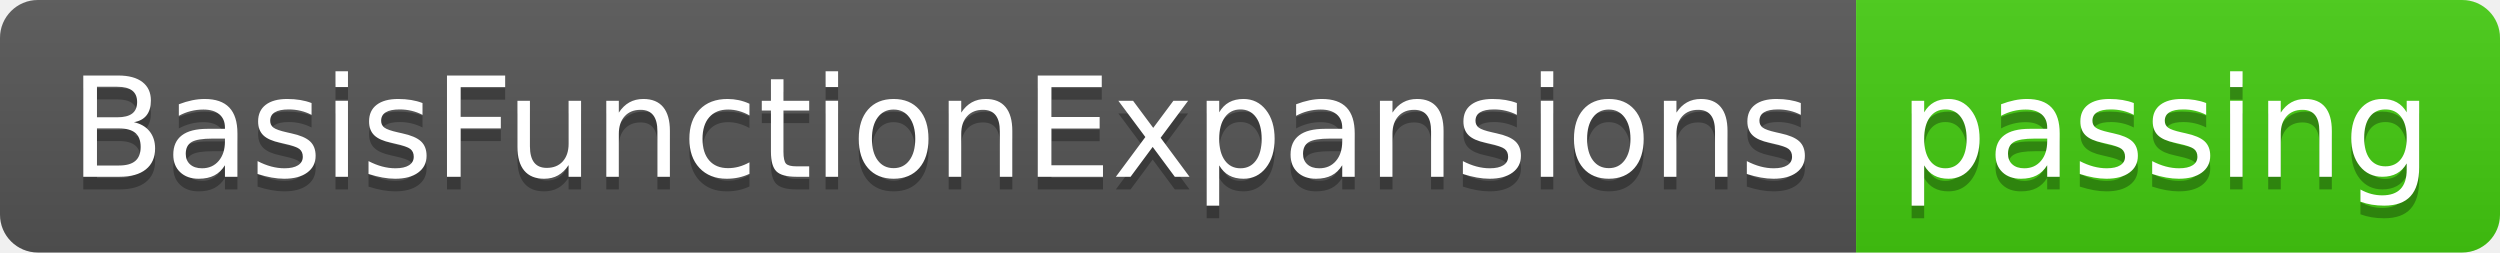
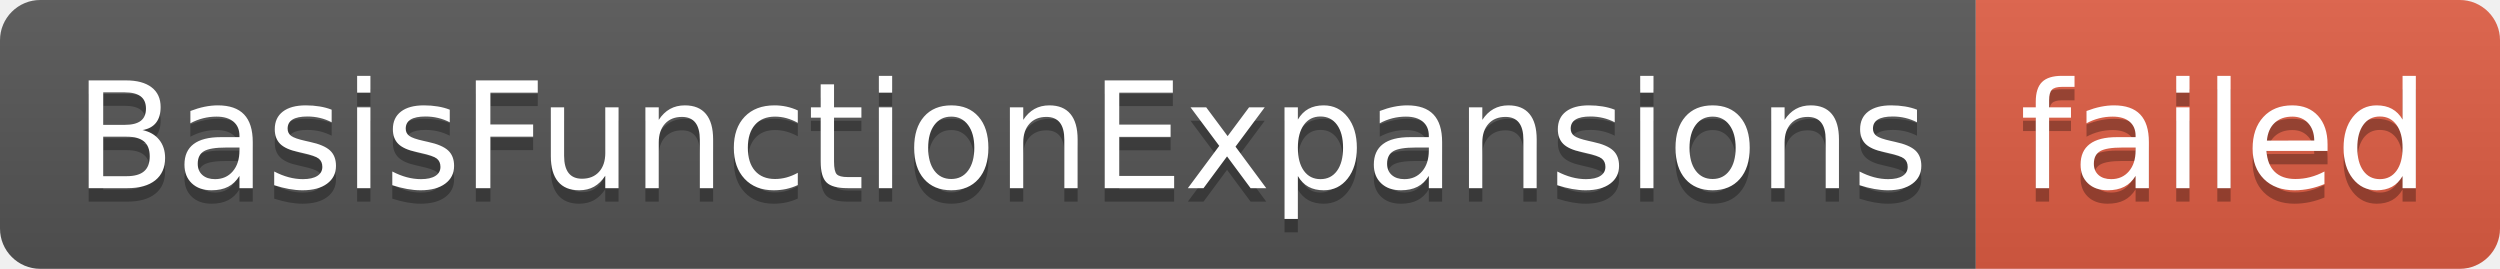
- <svg xmlns="http://www.w3.org/2000/svg" width="198" height="20" role="img" aria-label="BasisFunctionExpansions: passing">
+ <svg xmlns="http://www.w3.org/2000/svg" width="186" height="20" role="img" aria-label="BasisFunctionExpansions: failed">
  <linearGradient id="s" x2="0" y2="100%">
    <stop offset="0" stop-color="#bbb" stop-opacity=".1" />
    <stop offset="1" stop-opacity=".1" />
  </linearGradient>
  <clipPath id="r">
-     <rect width="198" height="20" rx="3" fill="#fff" />
+     <rect width="186" height="20" rx="3" fill="#fff" />
  </clipPath>
  <g clip-path="url(#r)">
    <rect width="147" height="20" fill="#555" />
-     <rect x="147" width="51" height="20" fill="#4c1" />
-     <rect width="198" height="20" fill="url(#s)" />
+     <rect x="147" width="39" height="20" fill="#e05d44" />
+     <rect width="186" height="20" fill="url(#s)" />
  </g>
  <g fill="#fff" text-anchor="middle" font-family="Verdana,Geneva,DejaVu Sans,sans-serif" text-rendering="geometricPrecision" font-size="110">
    <text aria-hidden="true" x="745" y="150" fill="#010101" fill-opacity=".3" transform="scale(.1)" textLength="1370">BasisFunctionExpansions</text>
    <text x="745" y="140" transform="scale(.1)" fill="#fff" textLength="1370">BasisFunctionExpansions</text>
-     <text aria-hidden="true" x="1715" y="150" fill="#010101" fill-opacity=".3" transform="scale(.1)" textLength="410">passing</text>
-     <text x="1715" y="140" transform="scale(.1)" fill="#fff" textLength="410">passing</text>
+     <text aria-hidden="true" x="1655" y="150" fill="#010101" fill-opacity=".3" transform="scale(.1)" textLength="290">failed</text>
+     <text x="1655" y="140" transform="scale(.1)" fill="#fff" textLength="290">failed</text>
  </g>
</svg>
